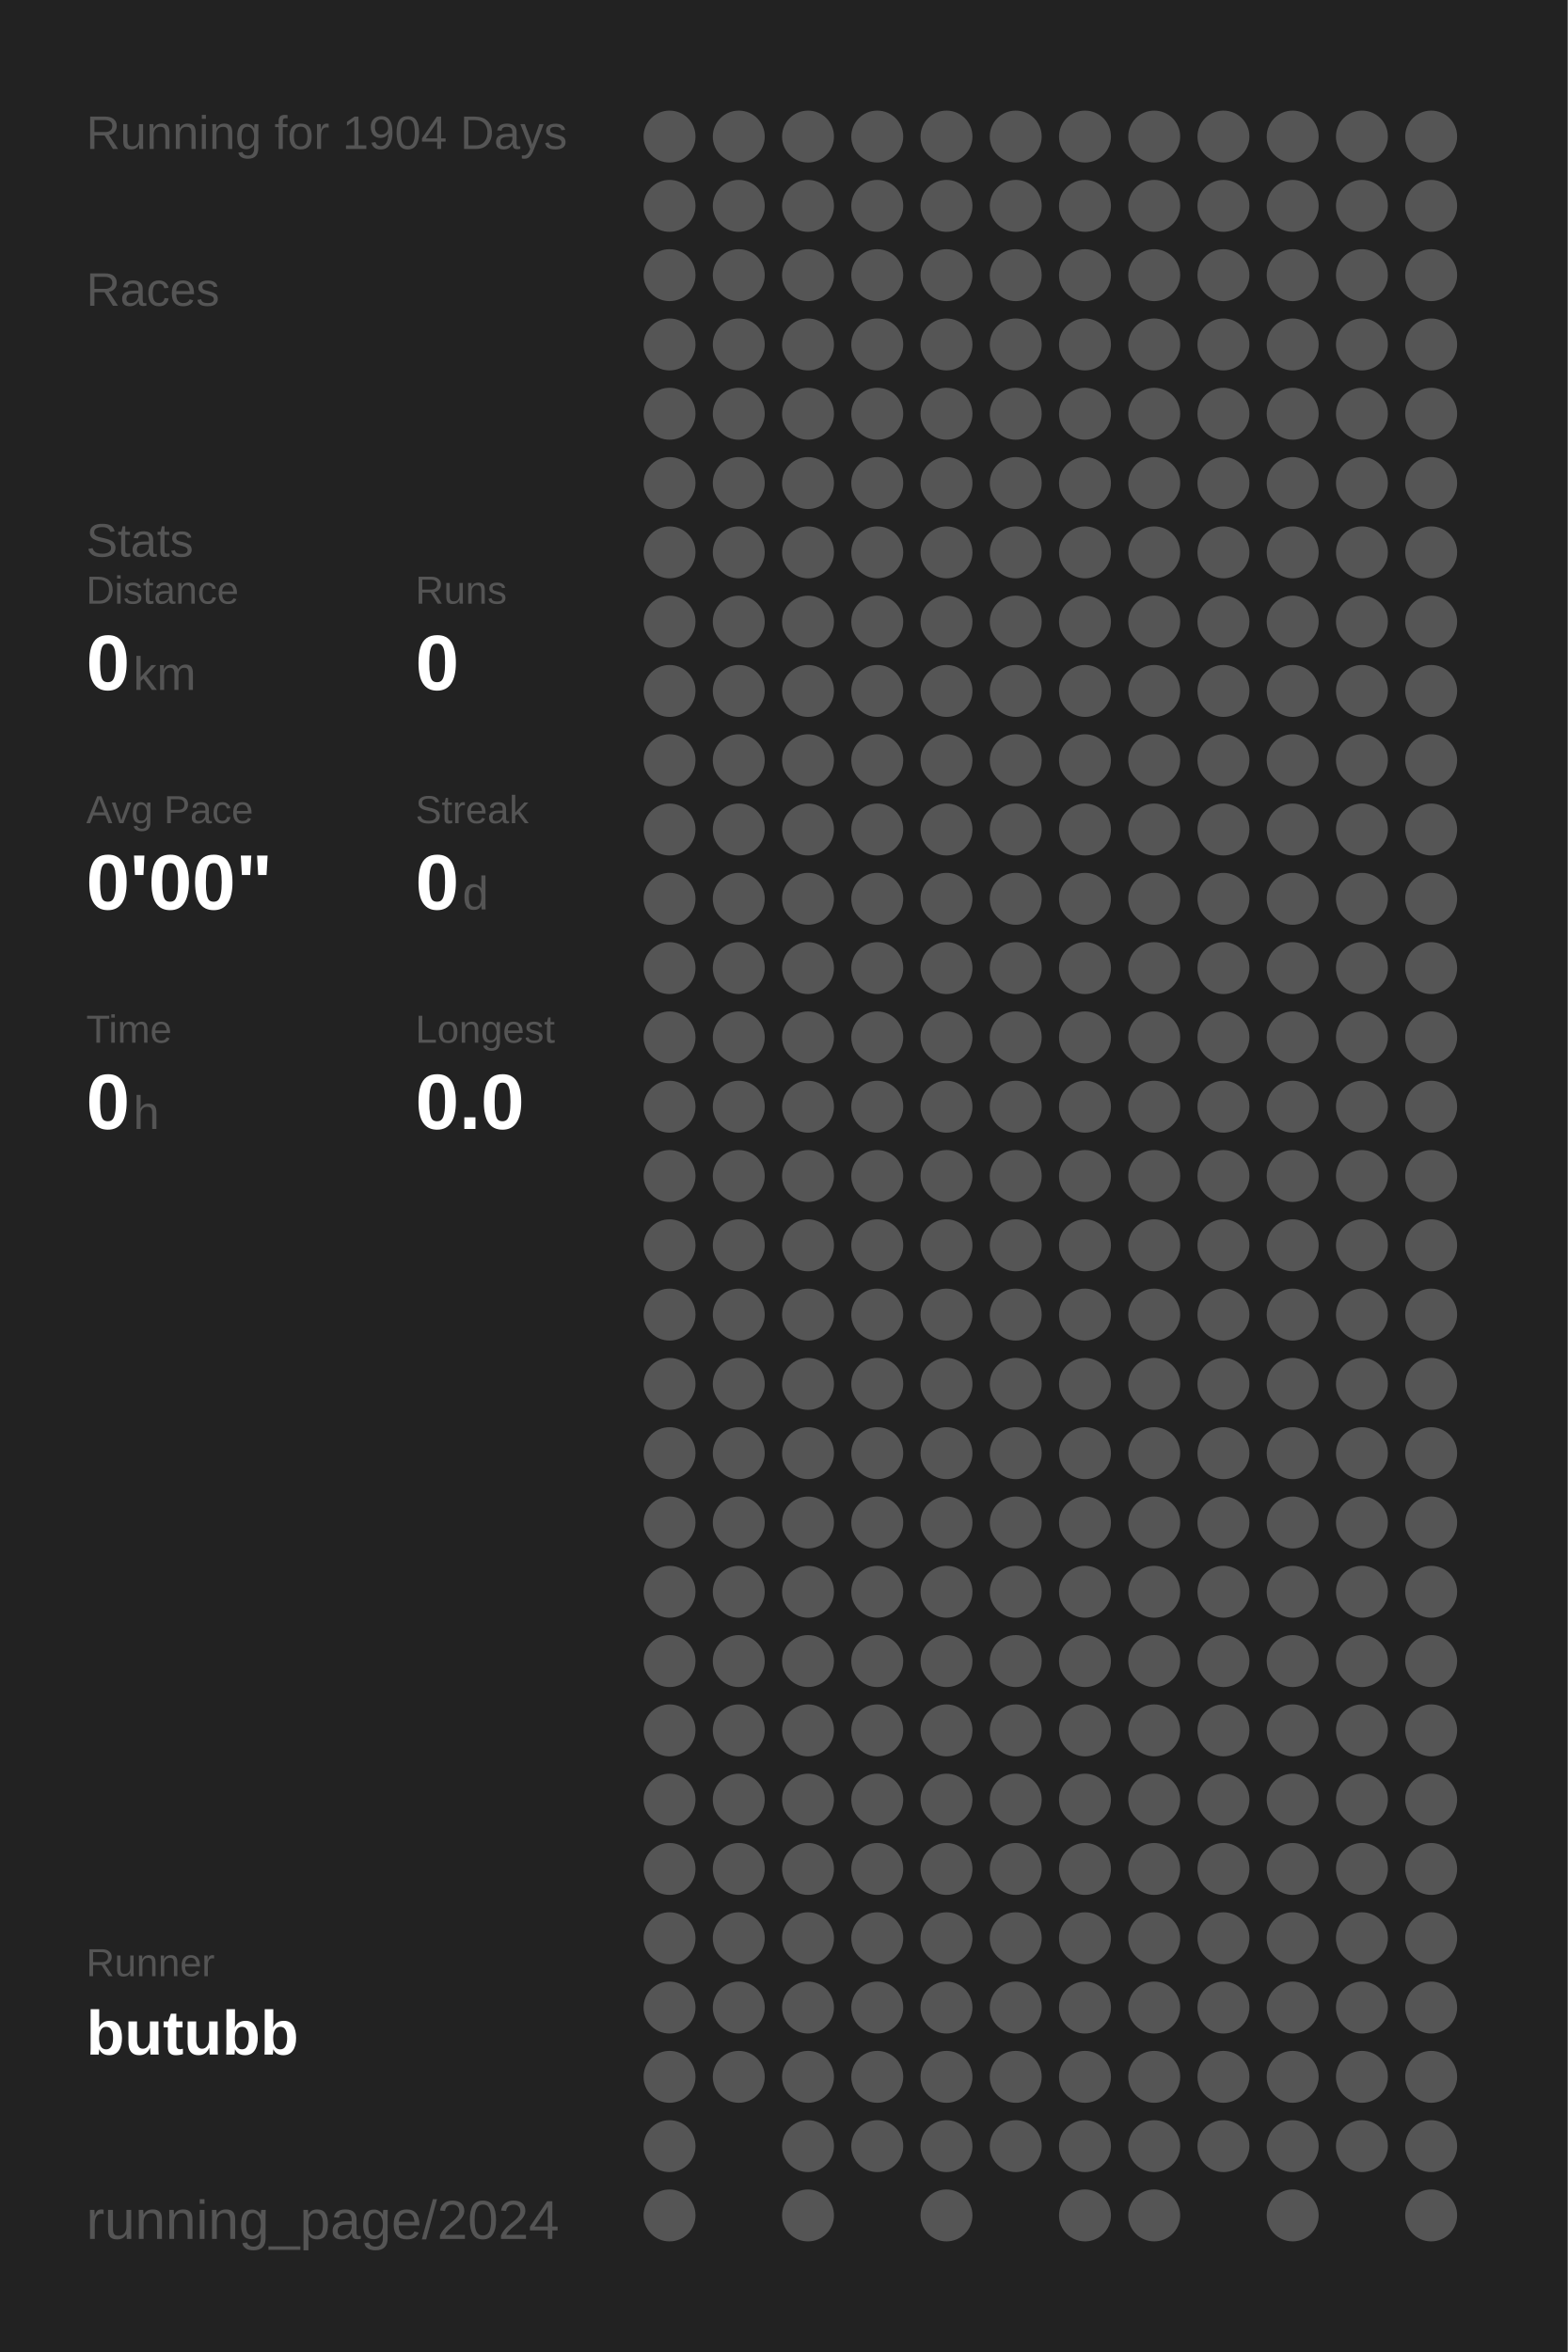
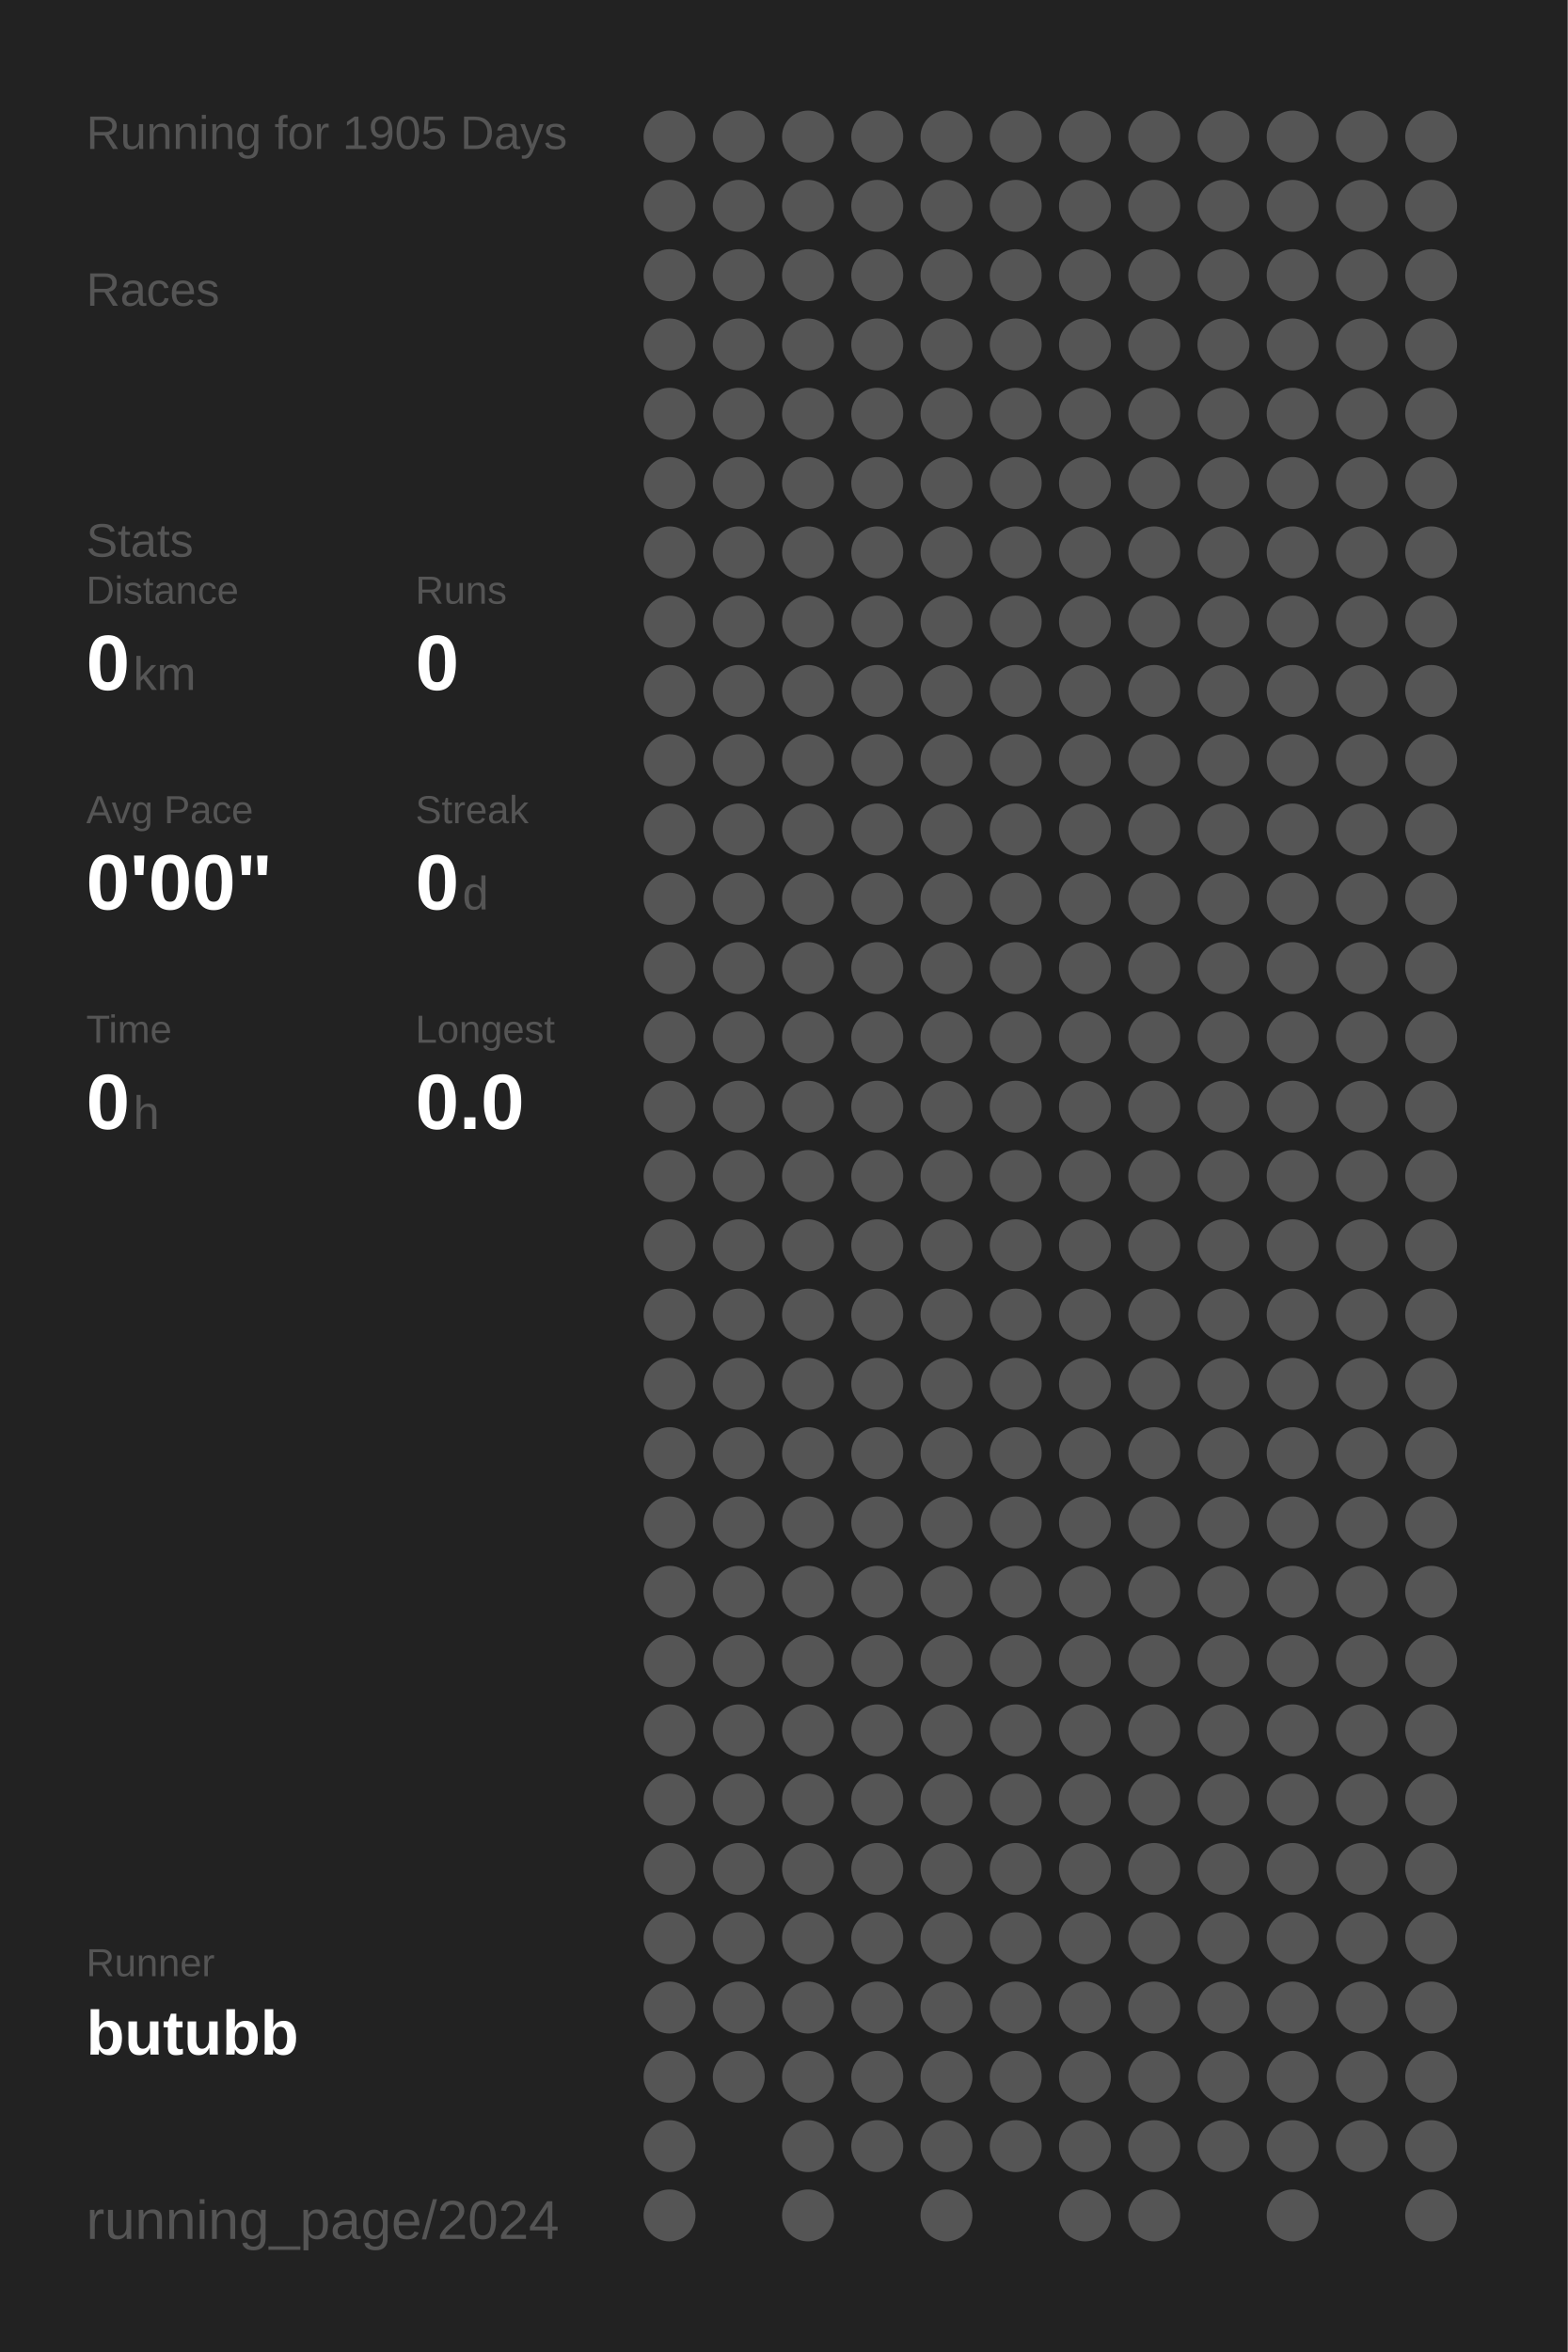
<svg xmlns="http://www.w3.org/2000/svg" baseProfile="full" height="300mm" version="1.1" viewBox="0,0,200,300" width="200mm">
  <defs />
  <rect fill="#222222" height="300" width="200" x="0" y="0" />
-   <text fill="#555555" style="font-size:6px; font-family:Arial;" x="11" y="19">Running for 1904 Days</text>
+   <text fill="#555555" style="font-size:6px; font-family:Arial;" x="11" y="19">Running for 1905 Days</text>
  <text fill="#555555" style="font-size:6px; font-family:Arial;" x="11" y="39">Races</text>
  <text fill="#555555" style="font-size:6px; font-family:Arial;" x="11" y="71">Stats</text>
  <text fill="#555555" style="font-size:5px; font-family:Arial;" x="11" y="77">Distance</text>
  <text fill="#FFFFFF" style="font-size:10px; font-family:Arial; font-weight:bold;" x="11" y="88">0</text>
  <text fill="#555555" style="font-size:6px; font-family:Arial;" x="17" y="88">km</text>
  <text fill="#555555" style="font-size:5px; font-family:Arial;" x="53" y="77">Runs</text>
  <text fill="#FFFFFF" style="font-size:10px; font-family:Arial; font-weight:bold;" x="53" y="88">0</text>
  <text fill="#555555" style="font-size:5px; font-family:Arial;" x="11" y="105">Avg Pace</text>
  <text fill="#FFFFFF" style="font-size:10px; font-family:Arial; font-weight:bold;" x="11" y="116">0'00"</text>
  <text fill="#555555" style="font-size:5px; font-family:Arial;" x="53" y="105">Streak</text>
  <text fill="#FFFFFF" style="font-size:10px; font-family:Arial; font-weight:bold;" x="53" y="116">0</text>
  <text fill="#555555" style="font-size:6px; font-family:Arial;" x="59" y="116">d</text>
  <text fill="#555555" style="font-size:5px; font-family:Arial;" x="11" y="133">Time</text>
  <text fill="#FFFFFF" style="font-size:10px; font-family:Arial; font-weight:bold;" x="11" y="144">0</text>
  <text fill="#555555" style="font-size:6px; font-family:Arial;" x="17" y="144">h</text>
  <text fill="#555555" style="font-size:5px; font-family:Arial;" x="53" y="133">Longest</text>
  <text fill="#FFFFFF" style="font-size:10px; font-family:Arial; font-weight:bold;" x="53" y="144">0.0</text>
  <text fill="#555555" style="font-size:5px; font-family:Arial;" x="11" y="252.065">Runner</text>
  <text fill="#FFFFFF" style="font-size:8px; font-family:Arial; font-weight:bold;" x="11" y="262.065">butubb</text>
  <text fill="#555555" style="font-size:7px; font-family:Arial;" x="11" y="285.581">running_page/2024</text>
  <circle cx="85.417" cy="17.419" fill="#555555" r="3.312" />
  <circle cx="85.417" cy="26.258" fill="#555555" r="3.312" />
  <circle cx="85.417" cy="35.097" fill="#555555" r="3.312" />
  <circle cx="85.417" cy="43.935" fill="#555555" r="3.312" />
  <circle cx="85.417" cy="52.774" fill="#555555" r="3.312" />
  <circle cx="85.417" cy="61.613" fill="#555555" r="3.312" />
  <circle cx="85.417" cy="70.452" fill="#555555" r="3.312" />
  <circle cx="85.417" cy="79.29" fill="#555555" r="3.312" />
  <circle cx="85.417" cy="88.129" fill="#555555" r="3.312" />
  <circle cx="85.417" cy="96.968" fill="#555555" r="3.312" />
  <circle cx="85.417" cy="105.806" fill="#555555" r="3.312" />
  <circle cx="85.417" cy="114.645" fill="#555555" r="3.312" />
  <circle cx="85.417" cy="123.484" fill="#555555" r="3.312" />
  <circle cx="85.417" cy="132.323" fill="#555555" r="3.312" />
  <circle cx="85.417" cy="141.161" fill="#555555" r="3.312" />
  <circle cx="85.417" cy="150" fill="#555555" r="3.312" />
  <circle cx="85.417" cy="158.839" fill="#555555" r="3.312" />
  <circle cx="85.417" cy="167.677" fill="#555555" r="3.312" />
  <circle cx="85.417" cy="176.516" fill="#555555" r="3.312" />
  <circle cx="85.417" cy="185.355" fill="#555555" r="3.312" />
  <circle cx="85.417" cy="194.194" fill="#555555" r="3.312" />
  <circle cx="85.417" cy="203.032" fill="#555555" r="3.312" />
  <circle cx="85.417" cy="211.871" fill="#555555" r="3.312" />
  <circle cx="85.417" cy="220.71" fill="#555555" r="3.312" />
  <circle cx="85.417" cy="229.548" fill="#555555" r="3.312" />
  <circle cx="85.417" cy="238.387" fill="#555555" r="3.312" />
  <circle cx="85.417" cy="247.226" fill="#555555" r="3.312" />
  <circle cx="85.417" cy="256.065" fill="#555555" r="3.312" />
  <circle cx="85.417" cy="264.903" fill="#555555" r="3.312" />
  <circle cx="85.417" cy="273.742" fill="#555555" r="3.312" />
  <circle cx="85.417" cy="282.581" fill="#555555" r="3.312" />
  <circle cx="94.25" cy="17.419" fill="#555555" r="3.312" />
  <circle cx="94.25" cy="26.258" fill="#555555" r="3.312" />
  <circle cx="94.25" cy="35.097" fill="#555555" r="3.312" />
  <circle cx="94.25" cy="43.935" fill="#555555" r="3.312" />
  <circle cx="94.25" cy="52.774" fill="#555555" r="3.312" />
  <circle cx="94.25" cy="61.613" fill="#555555" r="3.312" />
  <circle cx="94.25" cy="70.452" fill="#555555" r="3.312" />
  <circle cx="94.25" cy="79.29" fill="#555555" r="3.312" />
  <circle cx="94.25" cy="88.129" fill="#555555" r="3.312" />
  <circle cx="94.25" cy="96.968" fill="#555555" r="3.312" />
  <circle cx="94.25" cy="105.806" fill="#555555" r="3.312" />
  <circle cx="94.25" cy="114.645" fill="#555555" r="3.312" />
  <circle cx="94.25" cy="123.484" fill="#555555" r="3.312" />
  <circle cx="94.25" cy="132.323" fill="#555555" r="3.312" />
  <circle cx="94.25" cy="141.161" fill="#555555" r="3.312" />
  <circle cx="94.25" cy="150" fill="#555555" r="3.312" />
  <circle cx="94.25" cy="158.839" fill="#555555" r="3.312" />
  <circle cx="94.25" cy="167.677" fill="#555555" r="3.312" />
  <circle cx="94.25" cy="176.516" fill="#555555" r="3.312" />
  <circle cx="94.25" cy="185.355" fill="#555555" r="3.312" />
  <circle cx="94.25" cy="194.194" fill="#555555" r="3.312" />
  <circle cx="94.25" cy="203.032" fill="#555555" r="3.312" />
  <circle cx="94.25" cy="211.871" fill="#555555" r="3.312" />
  <circle cx="94.25" cy="220.71" fill="#555555" r="3.312" />
  <circle cx="94.25" cy="229.548" fill="#555555" r="3.312" />
  <circle cx="94.25" cy="238.387" fill="#555555" r="3.312" />
  <circle cx="94.25" cy="247.226" fill="#555555" r="3.312" />
  <circle cx="94.25" cy="256.065" fill="#555555" r="3.312" />
  <circle cx="94.25" cy="264.903" fill="#555555" r="3.312" />
  <circle cx="103.083" cy="17.419" fill="#555555" r="3.312" />
  <circle cx="103.083" cy="26.258" fill="#555555" r="3.312" />
  <circle cx="103.083" cy="35.097" fill="#555555" r="3.312" />
  <circle cx="103.083" cy="43.935" fill="#555555" r="3.312" />
  <circle cx="103.083" cy="52.774" fill="#555555" r="3.312" />
  <circle cx="103.083" cy="61.613" fill="#555555" r="3.312" />
  <circle cx="103.083" cy="70.452" fill="#555555" r="3.312" />
  <circle cx="103.083" cy="79.29" fill="#555555" r="3.312" />
  <circle cx="103.083" cy="88.129" fill="#555555" r="3.312" />
  <circle cx="103.083" cy="96.968" fill="#555555" r="3.312" />
  <circle cx="103.083" cy="105.806" fill="#555555" r="3.312" />
  <circle cx="103.083" cy="114.645" fill="#555555" r="3.312" />
  <circle cx="103.083" cy="123.484" fill="#555555" r="3.312" />
  <circle cx="103.083" cy="132.323" fill="#555555" r="3.312" />
  <circle cx="103.083" cy="141.161" fill="#555555" r="3.312" />
  <circle cx="103.083" cy="150" fill="#555555" r="3.312" />
  <circle cx="103.083" cy="158.839" fill="#555555" r="3.312" />
  <circle cx="103.083" cy="167.677" fill="#555555" r="3.312" />
  <circle cx="103.083" cy="176.516" fill="#555555" r="3.312" />
  <circle cx="103.083" cy="185.355" fill="#555555" r="3.312" />
  <circle cx="103.083" cy="194.194" fill="#555555" r="3.312" />
  <circle cx="103.083" cy="203.032" fill="#555555" r="3.312" />
  <circle cx="103.083" cy="211.871" fill="#555555" r="3.312" />
  <circle cx="103.083" cy="220.71" fill="#555555" r="3.312" />
  <circle cx="103.083" cy="229.548" fill="#555555" r="3.312" />
  <circle cx="103.083" cy="238.387" fill="#555555" r="3.312" />
  <circle cx="103.083" cy="247.226" fill="#555555" r="3.312" />
  <circle cx="103.083" cy="256.065" fill="#555555" r="3.312" />
  <circle cx="103.083" cy="264.903" fill="#555555" r="3.312" />
  <circle cx="103.083" cy="273.742" fill="#555555" r="3.312" />
  <circle cx="103.083" cy="282.581" fill="#555555" r="3.312" />
  <circle cx="111.917" cy="17.419" fill="#555555" r="3.312" />
  <circle cx="111.917" cy="26.258" fill="#555555" r="3.312" />
  <circle cx="111.917" cy="35.097" fill="#555555" r="3.312" />
  <circle cx="111.917" cy="43.935" fill="#555555" r="3.312" />
  <circle cx="111.917" cy="52.774" fill="#555555" r="3.312" />
  <circle cx="111.917" cy="61.613" fill="#555555" r="3.312" />
  <circle cx="111.917" cy="70.452" fill="#555555" r="3.312" />
  <circle cx="111.917" cy="79.29" fill="#555555" r="3.312" />
  <circle cx="111.917" cy="88.129" fill="#555555" r="3.312" />
  <circle cx="111.917" cy="96.968" fill="#555555" r="3.312" />
  <circle cx="111.917" cy="105.806" fill="#555555" r="3.312" />
  <circle cx="111.917" cy="114.645" fill="#555555" r="3.312" />
  <circle cx="111.917" cy="123.484" fill="#555555" r="3.312" />
  <circle cx="111.917" cy="132.323" fill="#555555" r="3.312" />
  <circle cx="111.917" cy="141.161" fill="#555555" r="3.312" />
  <circle cx="111.917" cy="150" fill="#555555" r="3.312" />
  <circle cx="111.917" cy="158.839" fill="#555555" r="3.312" />
  <circle cx="111.917" cy="167.677" fill="#555555" r="3.312" />
  <circle cx="111.917" cy="176.516" fill="#555555" r="3.312" />
  <circle cx="111.917" cy="185.355" fill="#555555" r="3.312" />
  <circle cx="111.917" cy="194.194" fill="#555555" r="3.312" />
  <circle cx="111.917" cy="203.032" fill="#555555" r="3.312" />
  <circle cx="111.917" cy="211.871" fill="#555555" r="3.312" />
  <circle cx="111.917" cy="220.71" fill="#555555" r="3.312" />
  <circle cx="111.917" cy="229.548" fill="#555555" r="3.312" />
  <circle cx="111.917" cy="238.387" fill="#555555" r="3.312" />
  <circle cx="111.917" cy="247.226" fill="#555555" r="3.312" />
  <circle cx="111.917" cy="256.065" fill="#555555" r="3.312" />
  <circle cx="111.917" cy="264.903" fill="#555555" r="3.312" />
  <circle cx="111.917" cy="273.742" fill="#555555" r="3.312" />
  <circle cx="120.75" cy="17.419" fill="#555555" r="3.312" />
  <circle cx="120.75" cy="26.258" fill="#555555" r="3.312" />
  <circle cx="120.75" cy="35.097" fill="#555555" r="3.312" />
  <circle cx="120.75" cy="43.935" fill="#555555" r="3.312" />
  <circle cx="120.75" cy="52.774" fill="#555555" r="3.312" />
  <circle cx="120.75" cy="61.613" fill="#555555" r="3.312" />
  <circle cx="120.75" cy="70.452" fill="#555555" r="3.312" />
  <circle cx="120.75" cy="79.29" fill="#555555" r="3.312" />
  <circle cx="120.75" cy="88.129" fill="#555555" r="3.312" />
  <circle cx="120.75" cy="96.968" fill="#555555" r="3.312" />
  <circle cx="120.75" cy="105.806" fill="#555555" r="3.312" />
  <circle cx="120.75" cy="114.645" fill="#555555" r="3.312" />
  <circle cx="120.75" cy="123.484" fill="#555555" r="3.312" />
  <circle cx="120.75" cy="132.323" fill="#555555" r="3.312" />
  <circle cx="120.75" cy="141.161" fill="#555555" r="3.312" />
  <circle cx="120.75" cy="150" fill="#555555" r="3.312" />
  <circle cx="120.75" cy="158.839" fill="#555555" r="3.312" />
  <circle cx="120.75" cy="167.677" fill="#555555" r="3.312" />
  <circle cx="120.75" cy="176.516" fill="#555555" r="3.312" />
  <circle cx="120.75" cy="185.355" fill="#555555" r="3.312" />
  <circle cx="120.75" cy="194.194" fill="#555555" r="3.312" />
  <circle cx="120.75" cy="203.032" fill="#555555" r="3.312" />
  <circle cx="120.75" cy="211.871" fill="#555555" r="3.312" />
  <circle cx="120.75" cy="220.71" fill="#555555" r="3.312" />
  <circle cx="120.75" cy="229.548" fill="#555555" r="3.312" />
  <circle cx="120.75" cy="238.387" fill="#555555" r="3.312" />
  <circle cx="120.75" cy="247.226" fill="#555555" r="3.312" />
  <circle cx="120.75" cy="256.065" fill="#555555" r="3.312" />
  <circle cx="120.75" cy="264.903" fill="#555555" r="3.312" />
  <circle cx="120.75" cy="273.742" fill="#555555" r="3.312" />
  <circle cx="120.75" cy="282.581" fill="#555555" r="3.312" />
  <circle cx="129.583" cy="17.419" fill="#555555" r="3.312" />
  <circle cx="129.583" cy="26.258" fill="#555555" r="3.312" />
  <circle cx="129.583" cy="35.097" fill="#555555" r="3.312" />
  <circle cx="129.583" cy="43.935" fill="#555555" r="3.312" />
  <circle cx="129.583" cy="52.774" fill="#555555" r="3.312" />
  <circle cx="129.583" cy="61.613" fill="#555555" r="3.312" />
  <circle cx="129.583" cy="70.452" fill="#555555" r="3.312" />
  <circle cx="129.583" cy="79.29" fill="#555555" r="3.312" />
  <circle cx="129.583" cy="88.129" fill="#555555" r="3.312" />
  <circle cx="129.583" cy="96.968" fill="#555555" r="3.312" />
  <circle cx="129.583" cy="105.806" fill="#555555" r="3.312" />
  <circle cx="129.583" cy="114.645" fill="#555555" r="3.312" />
  <circle cx="129.583" cy="123.484" fill="#555555" r="3.312" />
  <circle cx="129.583" cy="132.323" fill="#555555" r="3.312" />
  <circle cx="129.583" cy="141.161" fill="#555555" r="3.312" />
  <circle cx="129.583" cy="150" fill="#555555" r="3.312" />
  <circle cx="129.583" cy="158.839" fill="#555555" r="3.312" />
  <circle cx="129.583" cy="167.677" fill="#555555" r="3.312" />
  <circle cx="129.583" cy="176.516" fill="#555555" r="3.312" />
  <circle cx="129.583" cy="185.355" fill="#555555" r="3.312" />
  <circle cx="129.583" cy="194.194" fill="#555555" r="3.312" />
  <circle cx="129.583" cy="203.032" fill="#555555" r="3.312" />
  <circle cx="129.583" cy="211.871" fill="#555555" r="3.312" />
  <circle cx="129.583" cy="220.71" fill="#555555" r="3.312" />
  <circle cx="129.583" cy="229.548" fill="#555555" r="3.312" />
  <circle cx="129.583" cy="238.387" fill="#555555" r="3.312" />
  <circle cx="129.583" cy="247.226" fill="#555555" r="3.312" />
  <circle cx="129.583" cy="256.065" fill="#555555" r="3.312" />
  <circle cx="129.583" cy="264.903" fill="#555555" r="3.312" />
  <circle cx="129.583" cy="273.742" fill="#555555" r="3.312" />
  <circle cx="138.417" cy="17.419" fill="#555555" r="3.312" />
  <circle cx="138.417" cy="26.258" fill="#555555" r="3.312" />
  <circle cx="138.417" cy="35.097" fill="#555555" r="3.312" />
  <circle cx="138.417" cy="43.935" fill="#555555" r="3.312" />
  <circle cx="138.417" cy="52.774" fill="#555555" r="3.312" />
  <circle cx="138.417" cy="61.613" fill="#555555" r="3.312" />
  <circle cx="138.417" cy="70.452" fill="#555555" r="3.312" />
  <circle cx="138.417" cy="79.29" fill="#555555" r="3.312" />
  <circle cx="138.417" cy="88.129" fill="#555555" r="3.312" />
  <circle cx="138.417" cy="96.968" fill="#555555" r="3.312" />
  <circle cx="138.417" cy="105.806" fill="#555555" r="3.312" />
  <circle cx="138.417" cy="114.645" fill="#555555" r="3.312" />
  <circle cx="138.417" cy="123.484" fill="#555555" r="3.312" />
  <circle cx="138.417" cy="132.323" fill="#555555" r="3.312" />
  <circle cx="138.417" cy="141.161" fill="#555555" r="3.312" />
  <circle cx="138.417" cy="150" fill="#555555" r="3.312" />
  <circle cx="138.417" cy="158.839" fill="#555555" r="3.312" />
  <circle cx="138.417" cy="167.677" fill="#555555" r="3.312" />
  <circle cx="138.417" cy="176.516" fill="#555555" r="3.312" />
  <circle cx="138.417" cy="185.355" fill="#555555" r="3.312" />
  <circle cx="138.417" cy="194.194" fill="#555555" r="3.312" />
  <circle cx="138.417" cy="203.032" fill="#555555" r="3.312" />
  <circle cx="138.417" cy="211.871" fill="#555555" r="3.312" />
  <circle cx="138.417" cy="220.71" fill="#555555" r="3.312" />
  <circle cx="138.417" cy="229.548" fill="#555555" r="3.312" />
  <circle cx="138.417" cy="238.387" fill="#555555" r="3.312" />
  <circle cx="138.417" cy="247.226" fill="#555555" r="3.312" />
  <circle cx="138.417" cy="256.065" fill="#555555" r="3.312" />
  <circle cx="138.417" cy="264.903" fill="#555555" r="3.312" />
  <circle cx="138.417" cy="273.742" fill="#555555" r="3.312" />
  <circle cx="138.417" cy="282.581" fill="#555555" r="3.312" />
  <circle cx="147.25" cy="17.419" fill="#555555" r="3.312" />
  <circle cx="147.25" cy="26.258" fill="#555555" r="3.312" />
  <circle cx="147.25" cy="35.097" fill="#555555" r="3.312" />
  <circle cx="147.25" cy="43.935" fill="#555555" r="3.312" />
  <circle cx="147.25" cy="52.774" fill="#555555" r="3.312" />
  <circle cx="147.25" cy="61.613" fill="#555555" r="3.312" />
  <circle cx="147.25" cy="70.452" fill="#555555" r="3.312" />
  <circle cx="147.25" cy="79.29" fill="#555555" r="3.312" />
  <circle cx="147.25" cy="88.129" fill="#555555" r="3.312" />
  <circle cx="147.25" cy="96.968" fill="#555555" r="3.312" />
  <circle cx="147.25" cy="105.806" fill="#555555" r="3.312" />
  <circle cx="147.25" cy="114.645" fill="#555555" r="3.312" />
  <circle cx="147.25" cy="123.484" fill="#555555" r="3.312" />
  <circle cx="147.25" cy="132.323" fill="#555555" r="3.312" />
  <circle cx="147.25" cy="141.161" fill="#555555" r="3.312" />
  <circle cx="147.25" cy="150" fill="#555555" r="3.312" />
  <circle cx="147.25" cy="158.839" fill="#555555" r="3.312" />
  <circle cx="147.25" cy="167.677" fill="#555555" r="3.312" />
  <circle cx="147.25" cy="176.516" fill="#555555" r="3.312" />
  <circle cx="147.25" cy="185.355" fill="#555555" r="3.312" />
  <circle cx="147.25" cy="194.194" fill="#555555" r="3.312" />
  <circle cx="147.25" cy="203.032" fill="#555555" r="3.312" />
  <circle cx="147.25" cy="211.871" fill="#555555" r="3.312" />
  <circle cx="147.25" cy="220.71" fill="#555555" r="3.312" />
  <circle cx="147.25" cy="229.548" fill="#555555" r="3.312" />
  <circle cx="147.25" cy="238.387" fill="#555555" r="3.312" />
  <circle cx="147.25" cy="247.226" fill="#555555" r="3.312" />
  <circle cx="147.25" cy="256.065" fill="#555555" r="3.312" />
  <circle cx="147.25" cy="264.903" fill="#555555" r="3.312" />
  <circle cx="147.25" cy="273.742" fill="#555555" r="3.312" />
  <circle cx="147.25" cy="282.581" fill="#555555" r="3.312" />
  <circle cx="156.083" cy="17.419" fill="#555555" r="3.312" />
  <circle cx="156.083" cy="26.258" fill="#555555" r="3.312" />
  <circle cx="156.083" cy="35.097" fill="#555555" r="3.312" />
  <circle cx="156.083" cy="43.935" fill="#555555" r="3.312" />
  <circle cx="156.083" cy="52.774" fill="#555555" r="3.312" />
  <circle cx="156.083" cy="61.613" fill="#555555" r="3.312" />
  <circle cx="156.083" cy="70.452" fill="#555555" r="3.312" />
  <circle cx="156.083" cy="79.29" fill="#555555" r="3.312" />
  <circle cx="156.083" cy="88.129" fill="#555555" r="3.312" />
  <circle cx="156.083" cy="96.968" fill="#555555" r="3.312" />
  <circle cx="156.083" cy="105.806" fill="#555555" r="3.312" />
  <circle cx="156.083" cy="114.645" fill="#555555" r="3.312" />
  <circle cx="156.083" cy="123.484" fill="#555555" r="3.312" />
  <circle cx="156.083" cy="132.323" fill="#555555" r="3.312" />
  <circle cx="156.083" cy="141.161" fill="#555555" r="3.312" />
  <circle cx="156.083" cy="150" fill="#555555" r="3.312" />
  <circle cx="156.083" cy="158.839" fill="#555555" r="3.312" />
  <circle cx="156.083" cy="167.677" fill="#555555" r="3.312" />
  <circle cx="156.083" cy="176.516" fill="#555555" r="3.312" />
  <circle cx="156.083" cy="185.355" fill="#555555" r="3.312" />
  <circle cx="156.083" cy="194.194" fill="#555555" r="3.312" />
  <circle cx="156.083" cy="203.032" fill="#555555" r="3.312" />
  <circle cx="156.083" cy="211.871" fill="#555555" r="3.312" />
  <circle cx="156.083" cy="220.71" fill="#555555" r="3.312" />
  <circle cx="156.083" cy="229.548" fill="#555555" r="3.312" />
  <circle cx="156.083" cy="238.387" fill="#555555" r="3.312" />
  <circle cx="156.083" cy="247.226" fill="#555555" r="3.312" />
  <circle cx="156.083" cy="256.065" fill="#555555" r="3.312" />
  <circle cx="156.083" cy="264.903" fill="#555555" r="3.312" />
  <circle cx="156.083" cy="273.742" fill="#555555" r="3.312" />
  <circle cx="164.917" cy="17.419" fill="#555555" r="3.312" />
  <circle cx="164.917" cy="26.258" fill="#555555" r="3.312" />
  <circle cx="164.917" cy="35.097" fill="#555555" r="3.312" />
  <circle cx="164.917" cy="43.935" fill="#555555" r="3.312" />
  <circle cx="164.917" cy="52.774" fill="#555555" r="3.312" />
  <circle cx="164.917" cy="61.613" fill="#555555" r="3.312" />
  <circle cx="164.917" cy="70.452" fill="#555555" r="3.312" />
  <circle cx="164.917" cy="79.29" fill="#555555" r="3.312" />
  <circle cx="164.917" cy="88.129" fill="#555555" r="3.312" />
  <circle cx="164.917" cy="96.968" fill="#555555" r="3.312" />
  <circle cx="164.917" cy="105.806" fill="#555555" r="3.312" />
  <circle cx="164.917" cy="114.645" fill="#555555" r="3.312" />
  <circle cx="164.917" cy="123.484" fill="#555555" r="3.312" />
  <circle cx="164.917" cy="132.323" fill="#555555" r="3.312" />
  <circle cx="164.917" cy="141.161" fill="#555555" r="3.312" />
  <circle cx="164.917" cy="150" fill="#555555" r="3.312" />
  <circle cx="164.917" cy="158.839" fill="#555555" r="3.312" />
  <circle cx="164.917" cy="167.677" fill="#555555" r="3.312" />
  <circle cx="164.917" cy="176.516" fill="#555555" r="3.312" />
  <circle cx="164.917" cy="185.355" fill="#555555" r="3.312" />
  <circle cx="164.917" cy="194.194" fill="#555555" r="3.312" />
  <circle cx="164.917" cy="203.032" fill="#555555" r="3.312" />
  <circle cx="164.917" cy="211.871" fill="#555555" r="3.312" />
  <circle cx="164.917" cy="220.71" fill="#555555" r="3.312" />
  <circle cx="164.917" cy="229.548" fill="#555555" r="3.312" />
  <circle cx="164.917" cy="238.387" fill="#555555" r="3.312" />
  <circle cx="164.917" cy="247.226" fill="#555555" r="3.312" />
  <circle cx="164.917" cy="256.065" fill="#555555" r="3.312" />
  <circle cx="164.917" cy="264.903" fill="#555555" r="3.312" />
  <circle cx="164.917" cy="273.742" fill="#555555" r="3.312" />
  <circle cx="164.917" cy="282.581" fill="#555555" r="3.312" />
  <circle cx="173.75" cy="17.419" fill="#555555" r="3.312" />
  <circle cx="173.75" cy="26.258" fill="#555555" r="3.312" />
  <circle cx="173.75" cy="35.097" fill="#555555" r="3.312" />
  <circle cx="173.75" cy="43.935" fill="#555555" r="3.312" />
  <circle cx="173.75" cy="52.774" fill="#555555" r="3.312" />
  <circle cx="173.75" cy="61.613" fill="#555555" r="3.312" />
  <circle cx="173.75" cy="70.452" fill="#555555" r="3.312" />
  <circle cx="173.75" cy="79.29" fill="#555555" r="3.312" />
  <circle cx="173.75" cy="88.129" fill="#555555" r="3.312" />
  <circle cx="173.75" cy="96.968" fill="#555555" r="3.312" />
  <circle cx="173.75" cy="105.806" fill="#555555" r="3.312" />
  <circle cx="173.75" cy="114.645" fill="#555555" r="3.312" />
  <circle cx="173.75" cy="123.484" fill="#555555" r="3.312" />
  <circle cx="173.75" cy="132.323" fill="#555555" r="3.312" />
  <circle cx="173.75" cy="141.161" fill="#555555" r="3.312" />
  <circle cx="173.75" cy="150" fill="#555555" r="3.312" />
  <circle cx="173.75" cy="158.839" fill="#555555" r="3.312" />
  <circle cx="173.75" cy="167.677" fill="#555555" r="3.312" />
  <circle cx="173.75" cy="176.516" fill="#555555" r="3.312" />
  <circle cx="173.75" cy="185.355" fill="#555555" r="3.312" />
  <circle cx="173.75" cy="194.194" fill="#555555" r="3.312" />
  <circle cx="173.75" cy="203.032" fill="#555555" r="3.312" />
  <circle cx="173.75" cy="211.871" fill="#555555" r="3.312" />
  <circle cx="173.75" cy="220.71" fill="#555555" r="3.312" />
  <circle cx="173.75" cy="229.548" fill="#555555" r="3.312" />
  <circle cx="173.75" cy="238.387" fill="#555555" r="3.312" />
  <circle cx="173.75" cy="247.226" fill="#555555" r="3.312" />
  <circle cx="173.75" cy="256.065" fill="#555555" r="3.312" />
  <circle cx="173.75" cy="264.903" fill="#555555" r="3.312" />
  <circle cx="173.75" cy="273.742" fill="#555555" r="3.312" />
  <circle cx="182.583" cy="17.419" fill="#555555" r="3.312" />
  <circle cx="182.583" cy="26.258" fill="#555555" r="3.312" />
  <circle cx="182.583" cy="35.097" fill="#555555" r="3.312" />
  <circle cx="182.583" cy="43.935" fill="#555555" r="3.312" />
  <circle cx="182.583" cy="52.774" fill="#555555" r="3.312" />
  <circle cx="182.583" cy="61.613" fill="#555555" r="3.312" />
  <circle cx="182.583" cy="70.452" fill="#555555" r="3.312" />
  <circle cx="182.583" cy="79.29" fill="#555555" r="3.312" />
  <circle cx="182.583" cy="88.129" fill="#555555" r="3.312" />
  <circle cx="182.583" cy="96.968" fill="#555555" r="3.312" />
  <circle cx="182.583" cy="105.806" fill="#555555" r="3.312" />
  <circle cx="182.583" cy="114.645" fill="#555555" r="3.312" />
  <circle cx="182.583" cy="123.484" fill="#555555" r="3.312" />
  <circle cx="182.583" cy="132.323" fill="#555555" r="3.312" />
  <circle cx="182.583" cy="141.161" fill="#555555" r="3.312" />
  <circle cx="182.583" cy="150" fill="#555555" r="3.312" />
  <circle cx="182.583" cy="158.839" fill="#555555" r="3.312" />
  <circle cx="182.583" cy="167.677" fill="#555555" r="3.312" />
  <circle cx="182.583" cy="176.516" fill="#555555" r="3.312" />
  <circle cx="182.583" cy="185.355" fill="#555555" r="3.312" />
  <circle cx="182.583" cy="194.194" fill="#555555" r="3.312" />
  <circle cx="182.583" cy="203.032" fill="#555555" r="3.312" />
  <circle cx="182.583" cy="211.871" fill="#555555" r="3.312" />
  <circle cx="182.583" cy="220.71" fill="#555555" r="3.312" />
  <circle cx="182.583" cy="229.548" fill="#555555" r="3.312" />
  <circle cx="182.583" cy="238.387" fill="#555555" r="3.312" />
  <circle cx="182.583" cy="247.226" fill="#555555" r="3.312" />
  <circle cx="182.583" cy="256.065" fill="#555555" r="3.312" />
  <circle cx="182.583" cy="264.903" fill="#555555" r="3.312" />
  <circle cx="182.583" cy="273.742" fill="#555555" r="3.312" />
  <circle cx="182.583" cy="282.581" fill="#555555" r="3.312" />
</svg>
